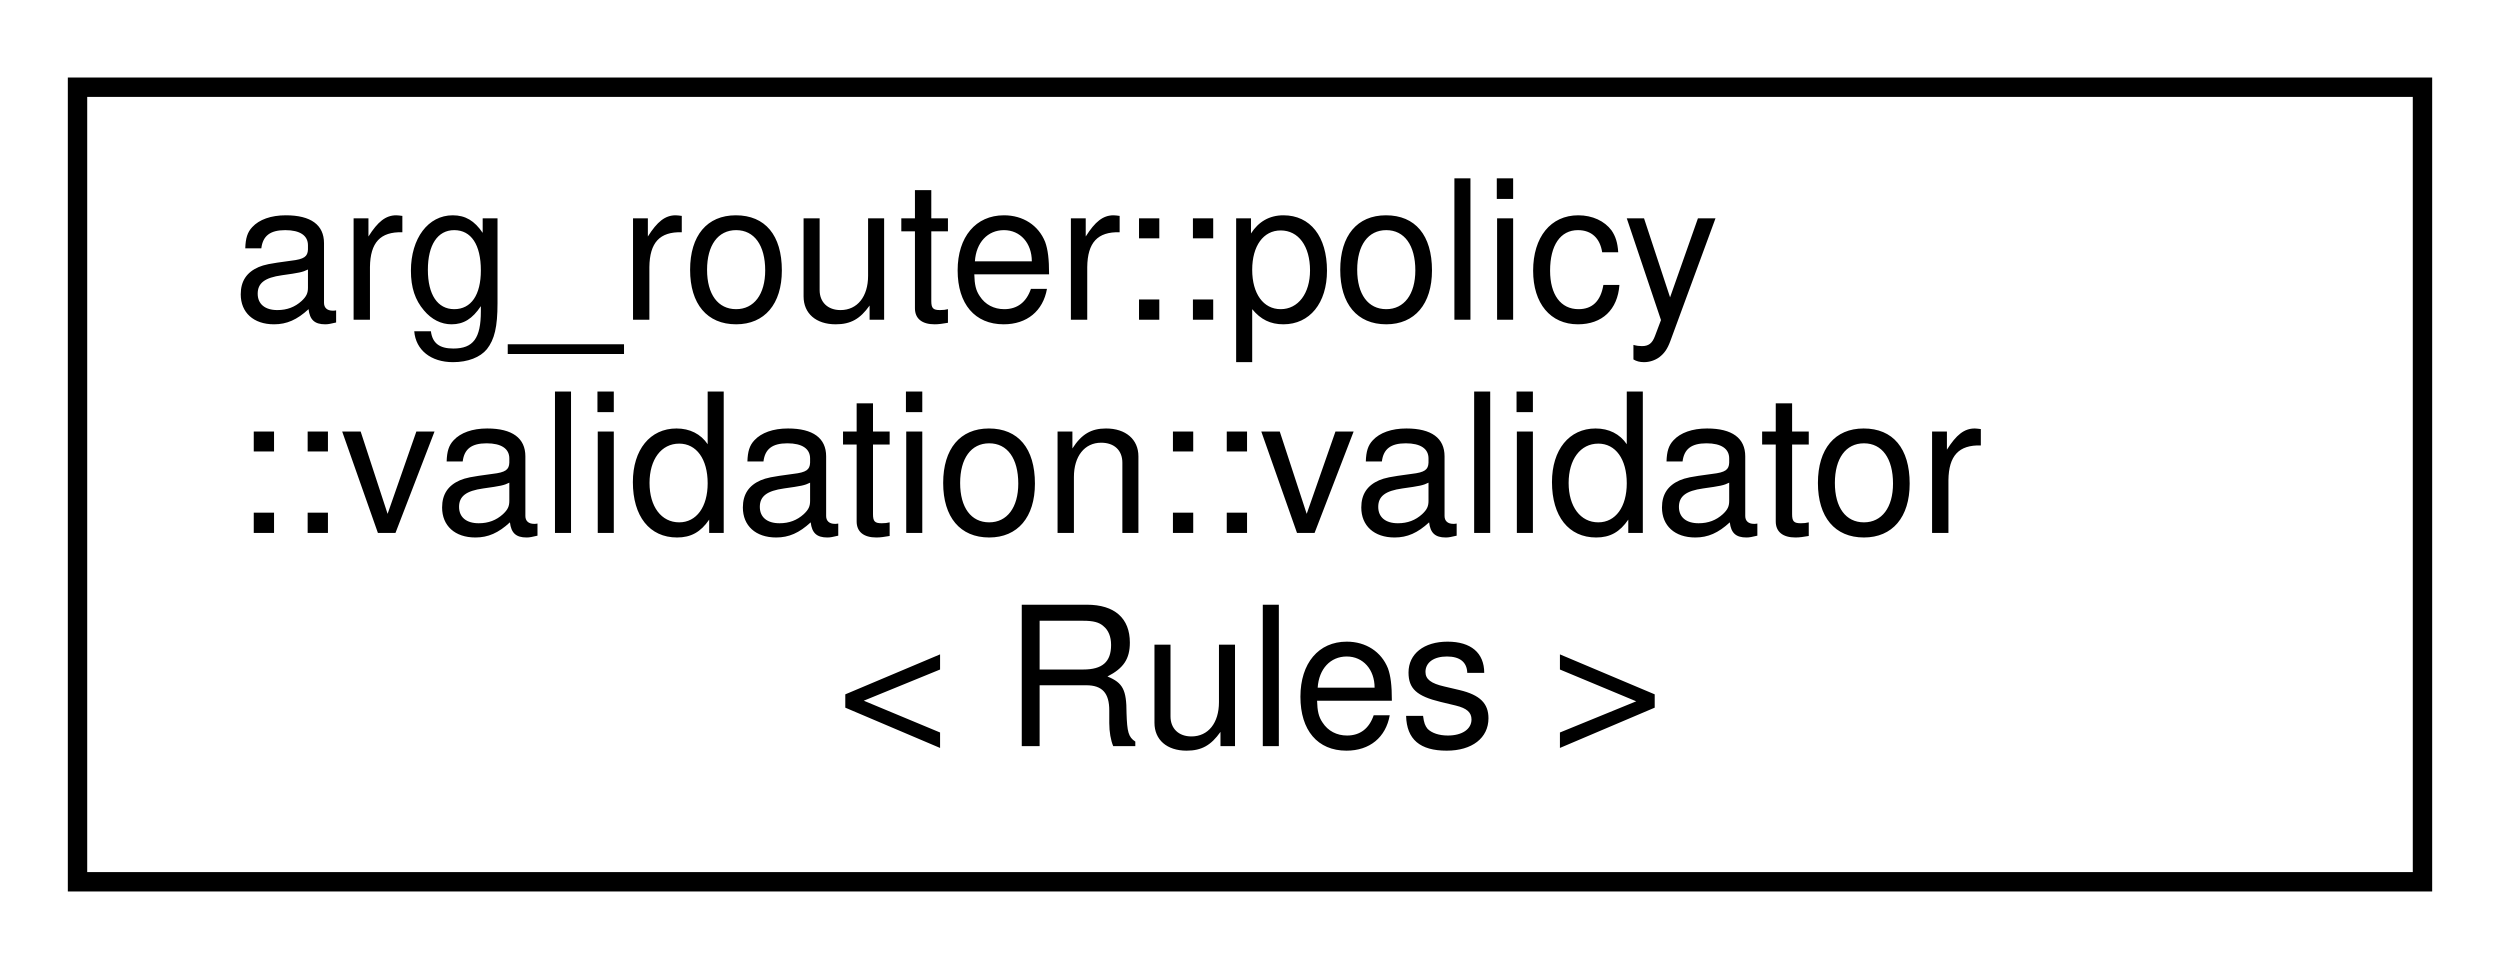
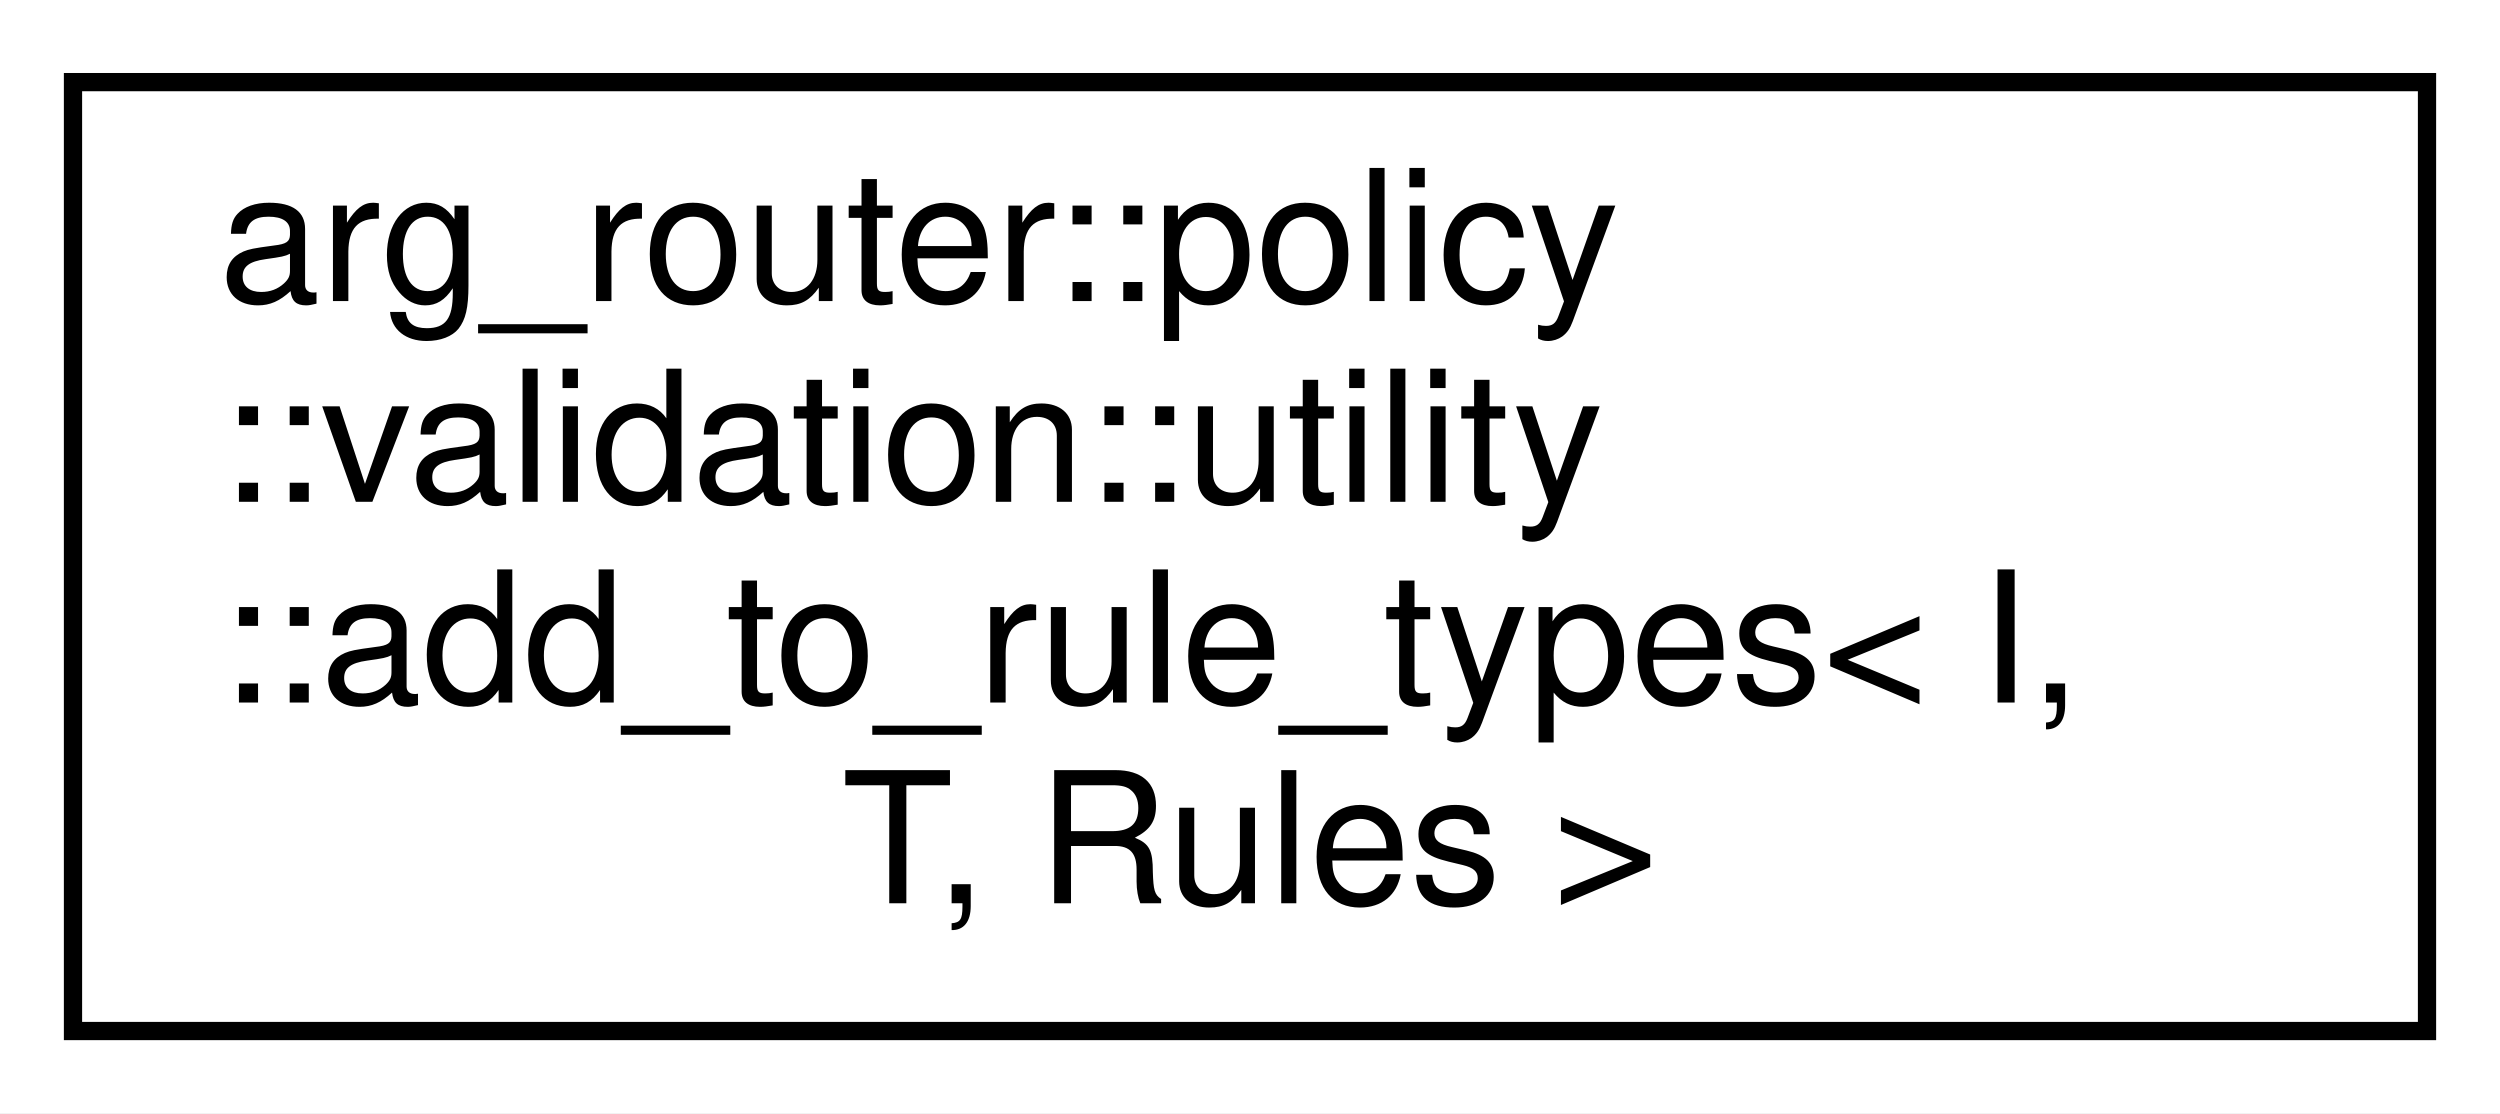
- <svg xmlns="http://www.w3.org/2000/svg" xmlns:xlink="http://www.w3.org/1999/xlink" width="129pt" height="50pt" viewBox="0.00 0.00 129.00 50.00">
-   <g id="graph0" class="graph" transform="scale(1 1) rotate(0) translate(4 46)">
-     <polygon fill="white" stroke="transparent" points="-4,4 -4,-46 125,-46 125,4 -4,4" />
+ <svg xmlns="http://www.w3.org/2000/svg" xmlns:xlink="http://www.w3.org/1999/xlink" width="137pt" height="61pt" viewBox="0.00 0.00 137.00 61.00">
+   <g id="graph0" class="graph" transform="scale(1 1) rotate(0) translate(4 57)">
+     <polygon fill="white" stroke="transparent" points="-4,4 -4,-57 133,-57 133,4 -4,4" />
    <g id="node1" class="node">
      <g id="a_node1">
-         <a xlink:href="classarg__router_1_1policy_1_1validation_1_1validator.html" target="_top" xlink:title=" ">
-           <polygon fill="white" stroke="black" points="0,-0.5 0,-41.5 121,-41.5 121,-0.5 0,-0.5" />
-           <text text-anchor="start" x="8" y="-29.5" font-family="Helvetica,sans-Serif" font-size="10.00">arg_router::policy</text>
-           <text text-anchor="start" x="8" y="-18.5" font-family="Helvetica,sans-Serif" font-size="10.00">::validation::validator</text>
-           <text text-anchor="middle" x="60.5" y="-7.5" font-family="Helvetica,sans-Serif" font-size="10.00">&lt; Rules &gt;</text>
+         <a xlink:href="classarg__router_1_1policy_1_1validation_1_1utility_1_1add__to__rule__types.html" target="_top" xlink:title=" ">
+           <polygon fill="white" stroke="black" points="0,-0.5 0,-52.5 129,-52.5 129,-0.5 0,-0.5" />
+           <text text-anchor="start" x="8" y="-40.5" font-family="Helvetica,sans-Serif" font-size="10.00">arg_router::policy</text>
+           <text text-anchor="start" x="8" y="-29.5" font-family="Helvetica,sans-Serif" font-size="10.00">::validation::utility</text>
+           <text text-anchor="start" x="8" y="-18.5" font-family="Helvetica,sans-Serif" font-size="10.00">::add_to_rule_types&lt; I,</text>
+           <text text-anchor="middle" x="64.5" y="-7.5" font-family="Helvetica,sans-Serif" font-size="10.00"> T, Rules &gt;</text>
        </a>
      </g>
    </g>
  </g>
</svg>
